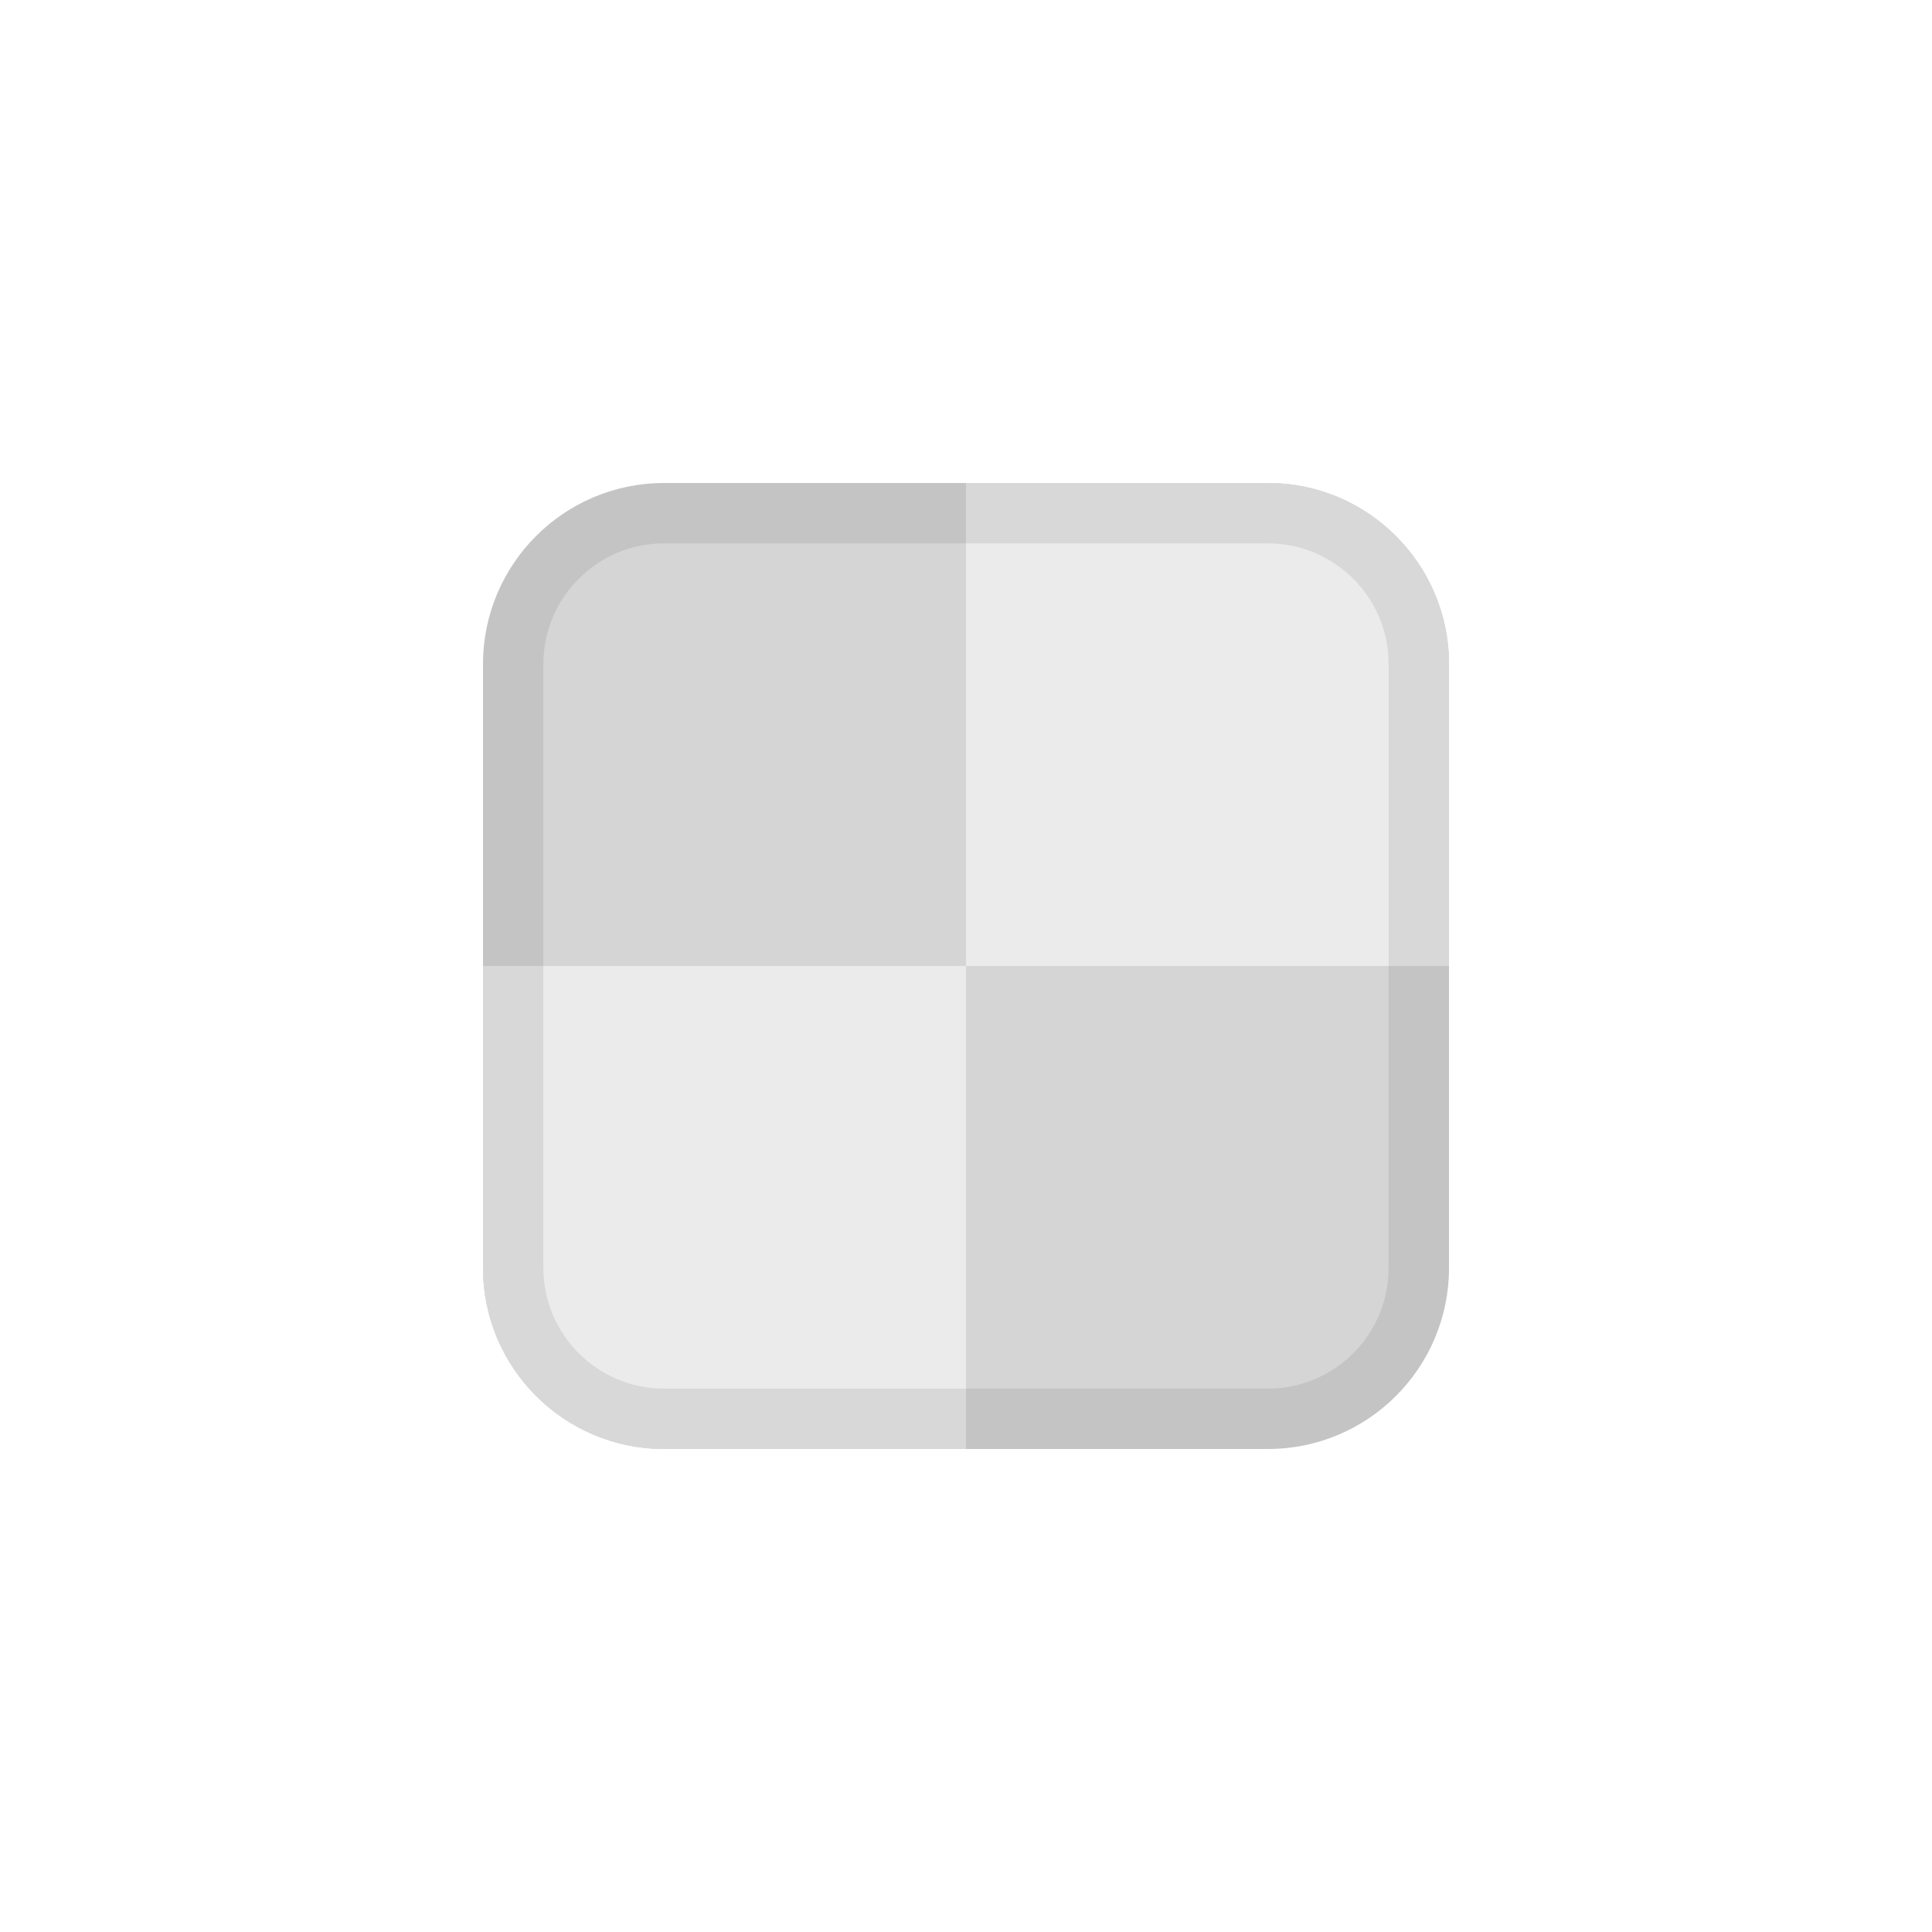
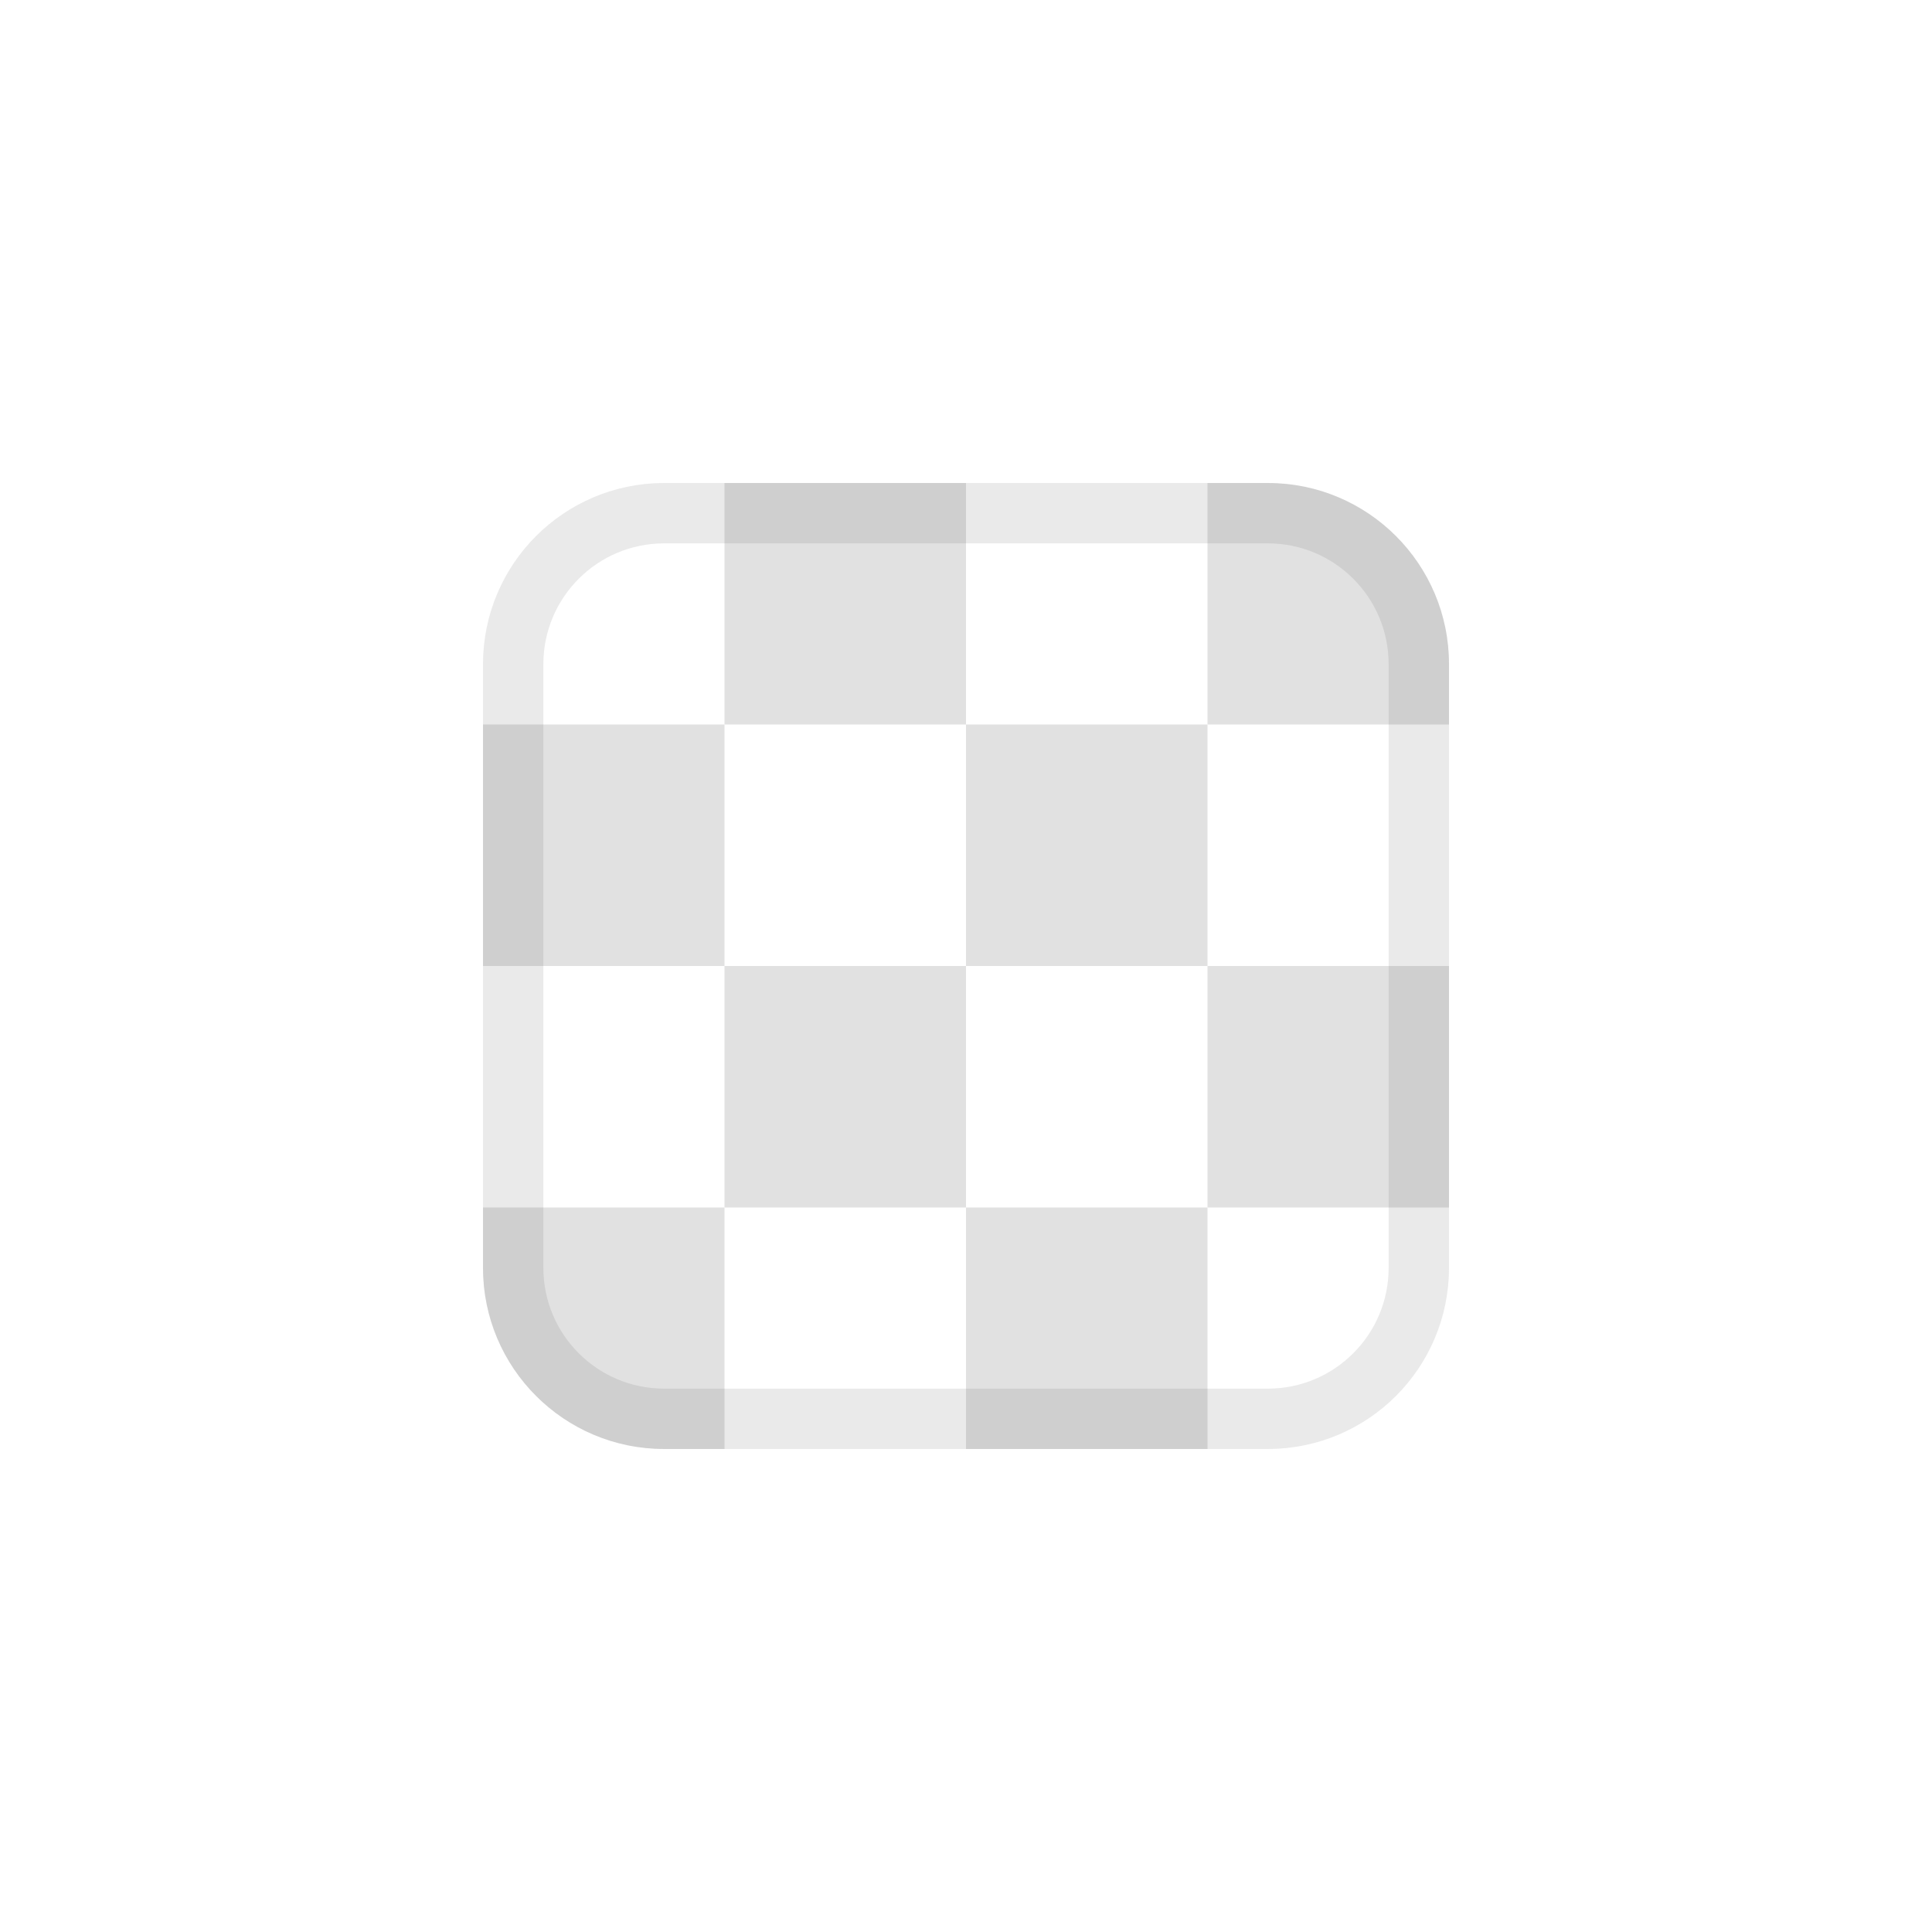
<svg xmlns="http://www.w3.org/2000/svg" width="32" height="32" viewBox="0 0 32 32">
  <rect data-part="container" data-tokens="stroke=color-gray-800-light;strokeWidth=border-width-100;strokeOpacity=thumbnail-border-opacity;width=visual-size-50;height=visual-size-50;cornerRadius=corner-radius-75" x="8" y="8" width="16" height="16" rx="3" fill="none" />
  <defs>
    <pattern id="pattern-rgb_28_225_2c__20_225_2c__20_225_29__7c_4_7c_8_7c_8" x="8" y="8" width="8" height="8" patternUnits="userSpaceOnUse">
      <rect x="4" width="4" height="4" fill="rgb(225, 225, 225)" />
      <rect y="4" width="4" height="4" fill="rgb(225, 225, 225)" />
    </pattern>
  </defs>
  <rect data-part="opacity-checkerboard" data-tokens="fill=opacity-checkerboard-square-light;patternFill=opacity-checkerboard-square-dark;patternSize=opacity-checkerboard-square-size-small" x="8" y="8" width="16" height="16" rx="3" fill="rgb(255, 255, 255)" />
  <rect x="8" y="8" width="16" height="16" rx="3" fill="url(#pattern-rgb_28_225_2c__20_225_2c__20_225_29__7c_4_7c_8_7c_8)" />
-   <defs>
-     <pattern id="pattern-_23_ebebeb_7c_8_7c_8_7c_8" x="8" y="8" width="16" height="16" patternUnits="userSpaceOnUse">
-       <rect x="8" width="8" height="8" fill="#ebebeb" />
-       <rect y="8" width="8" height="8" fill="#ebebeb" />
-     </pattern>
-   </defs>
-   <rect data-part="image" data-tokens="height=visual-size-50;cornerRadius=corner-radius-75" x="8" y="8" width="16" height="16" rx="3" fill="#d5d5d5" />
-   <rect x="8" y="8" width="16" height="16" rx="3" fill="url(#pattern-_23_ebebeb_7c_8_7c_8_7c_8)" />
  <rect data-part="container.border" data-tokens="" x="8.5" y="8.5" width="15" height="15" rx="2.5" fill="none" stroke="rgb(41, 41, 41)" stroke-width="1" stroke-opacity="0.1" />
</svg>
